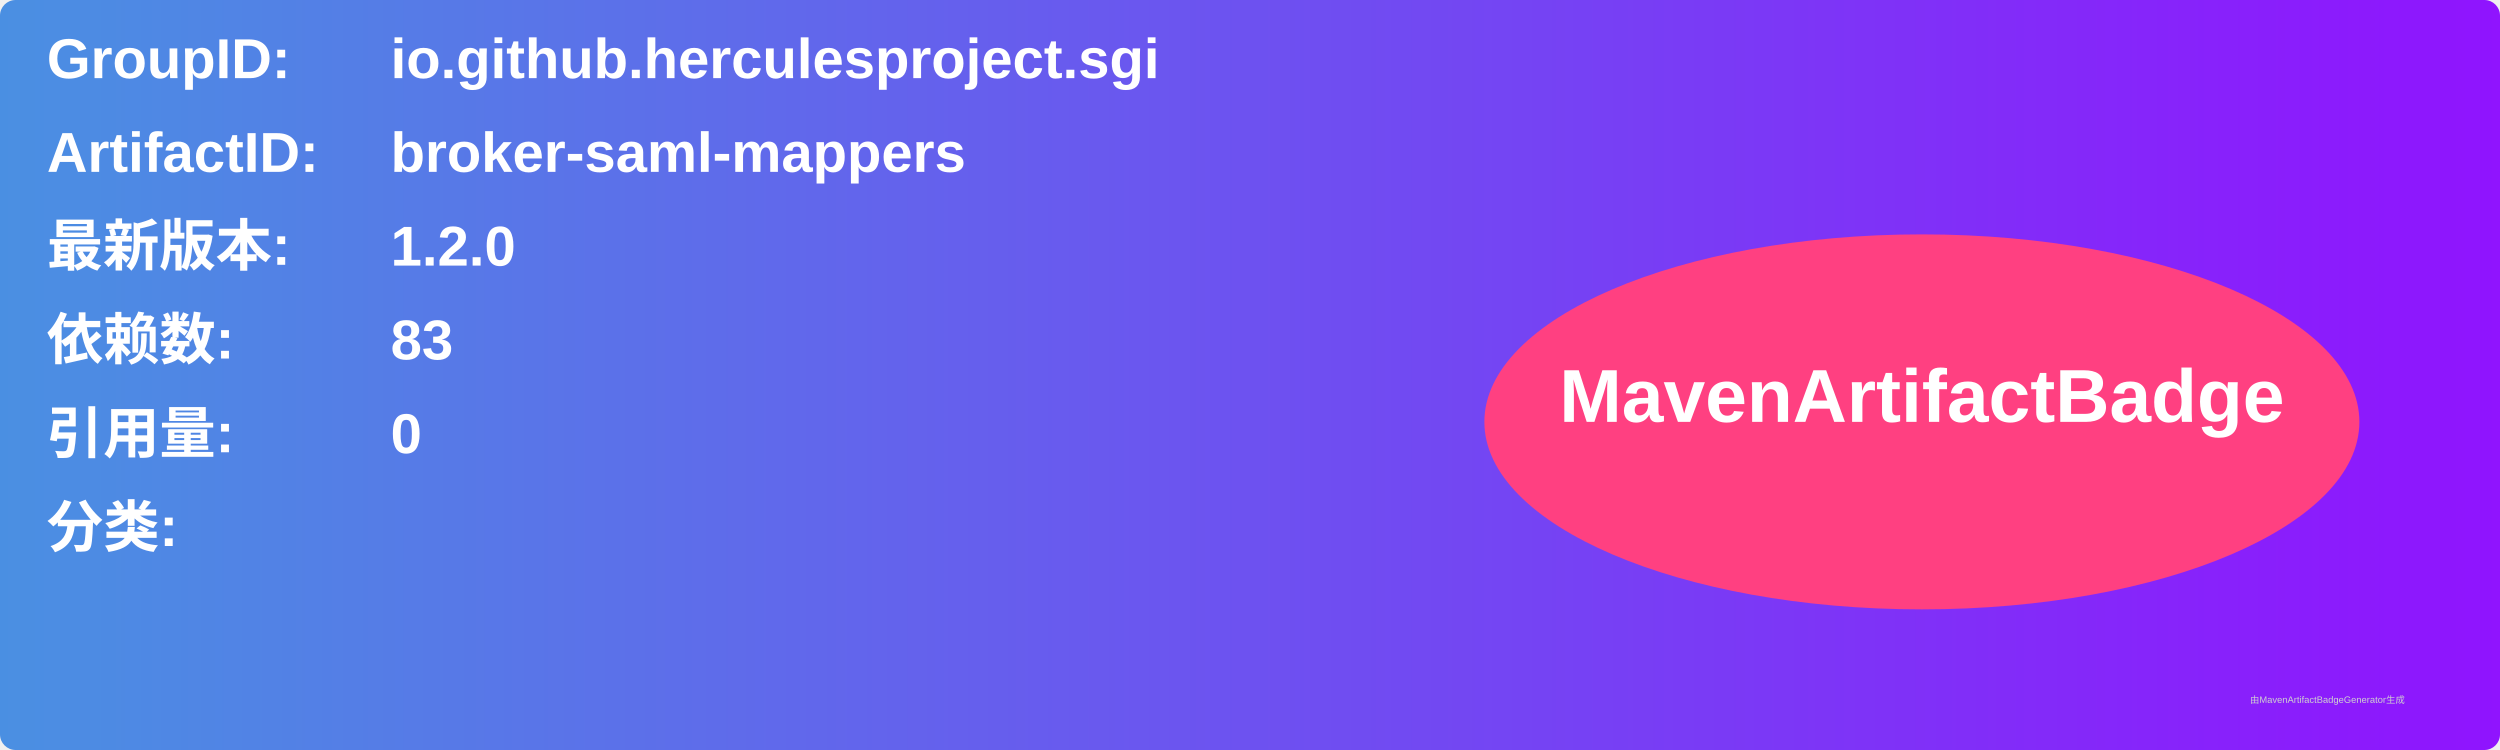
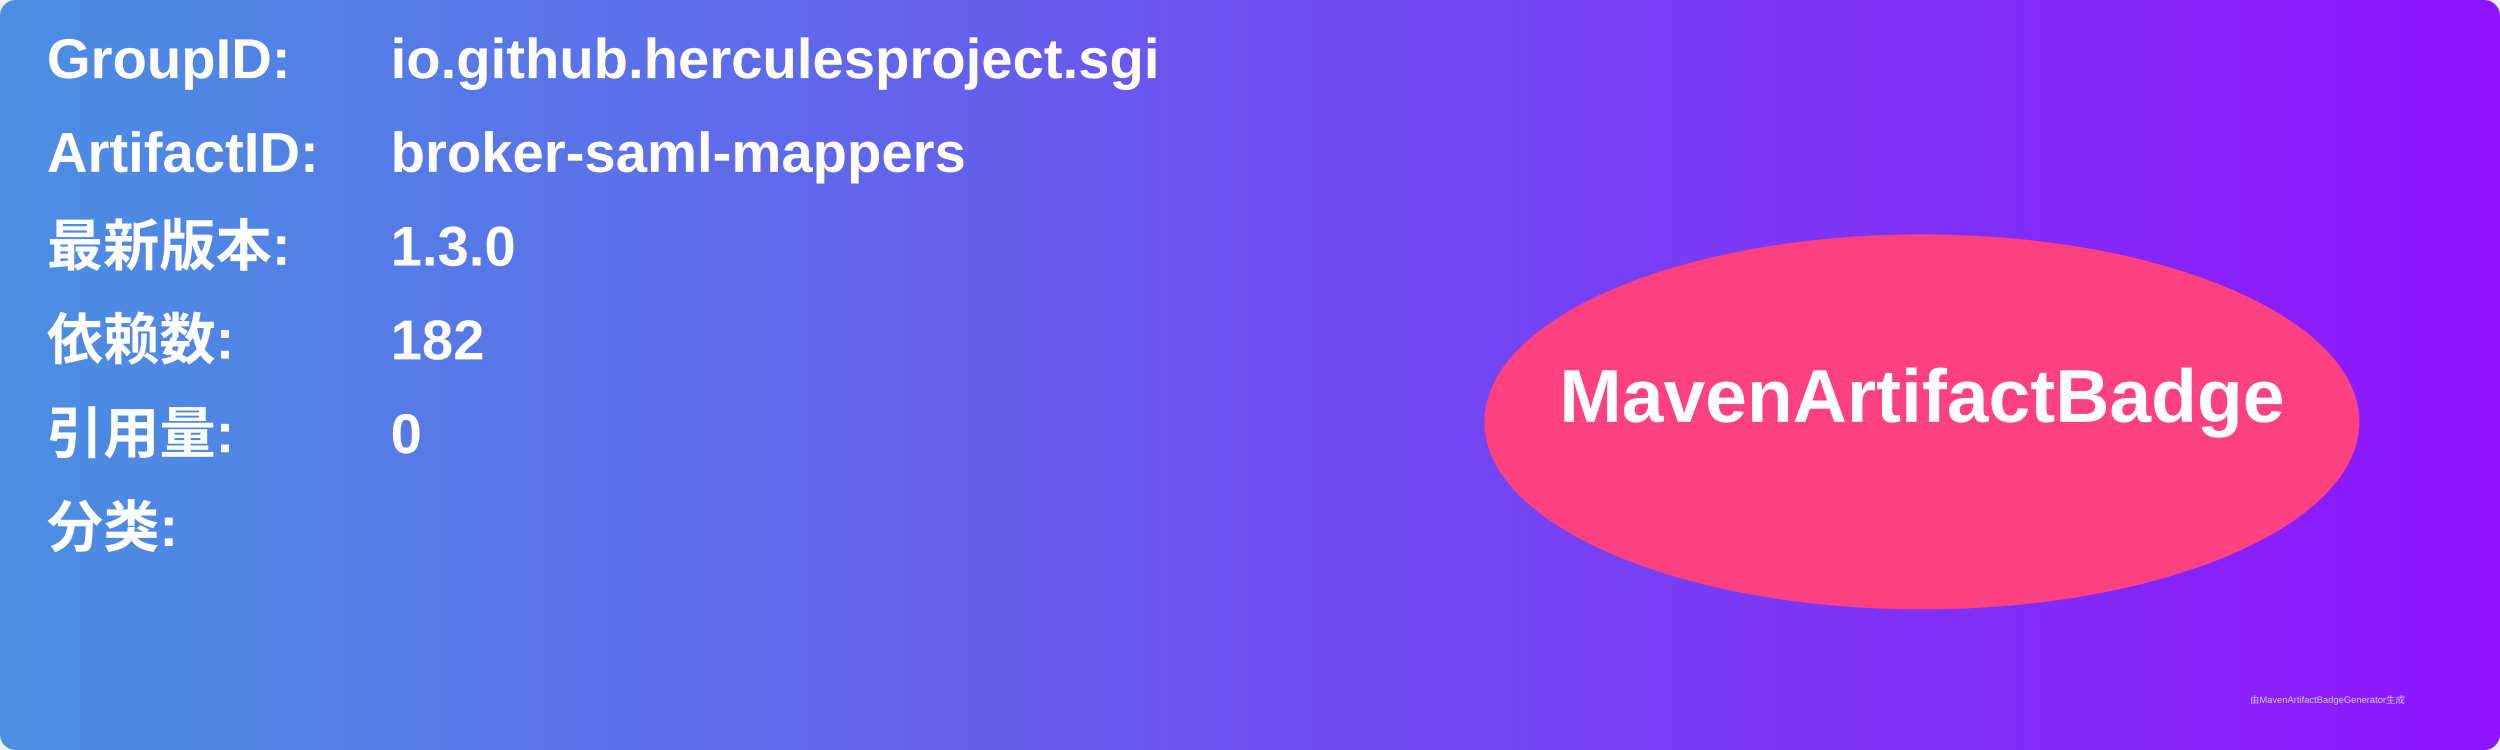
<svg xmlns="http://www.w3.org/2000/svg" width="800" height="240" viewBox="0 0 800 240">
  <linearGradient id="grad" x1="0%" y1="0%" x2="100%" y2="0%">
    <stop offset="0%" stop-color="#4a90e2" />
    <stop offset="100%" stop-color="#9013fe" />
  </linearGradient>
  <rect width="100%" height="100%" rx="5" ry="5" fill="url(#grad)" />
  <g transform="translate(15, 15)">
    <text x="0" y="10" font-family="Arial" font-size="18" fill="white" font-weight="bold" width="260">GroupID:</text>
    <text x="110" y="10" font-family="Arial" font-size="18" fill="white" font-weight="bold" width="460">io.github.herculesproject.sgi</text>
    <text x="0" y="40" font-family="Arial" font-size="18" fill="white" font-weight="bold" width="260">ArtifactID:</text>
    <text x="110" y="40" font-family="Arial" font-size="18" fill="white" font-weight="bold" width="460">broker-saml-mappers</text>
    <text x="0" y="70" font-family="Arial" font-size="18" fill="white" font-weight="bold">最新版本:</text>
    <text x="110" y="70" font-family="Arial" font-size="18" fill="white" font-weight="bold">
-       <tspan font-weight="bold">1.2.0</tspan>
+       <tspan font-weight="bold">1.3.0</tspan>
    </text>
    <text x="0" y="100" font-family="Arial" font-size="18" fill="white" font-weight="bold">依赖数: </text>
    <text x="110" y="100" font-family="Arial" font-size="18" fill="white">
-       <tspan font-weight="bold">83</tspan>
+       <tspan font-weight="bold">182</tspan>
    </text>
    <text x="0" y="130" font-family="Arial" font-size="18" fill="white" font-weight="bold">引用量: </text>
    <text x="110" y="130" font-family="Arial" font-size="18" fill="white">
      <tspan font-weight="bold">0</tspan>
    </text>
    <text x="0" y="160" font-family="Arial" font-size="18" fill="white" font-weight="bold">分类:</text>
    <text x="10" y="190" font-family="Arial" font-size="10" fill="white">
      <tspan font-weight="bold" />
    </text>
    <ellipse cx="600" cy="120" rx="140" ry="60" fill="#ff4081" />
    <text x="600" y="120" text-anchor="middle" font-family="Arial" font-size="24" fill="white" font-weight="bold">MavenArtifactBadge</text>
  </g>
  <text x="720" y="225" font-family="Arial" font-size="3" fill="#d0d0d0">由MavenArtifactBadgeGenerator生成</text>
</svg>
